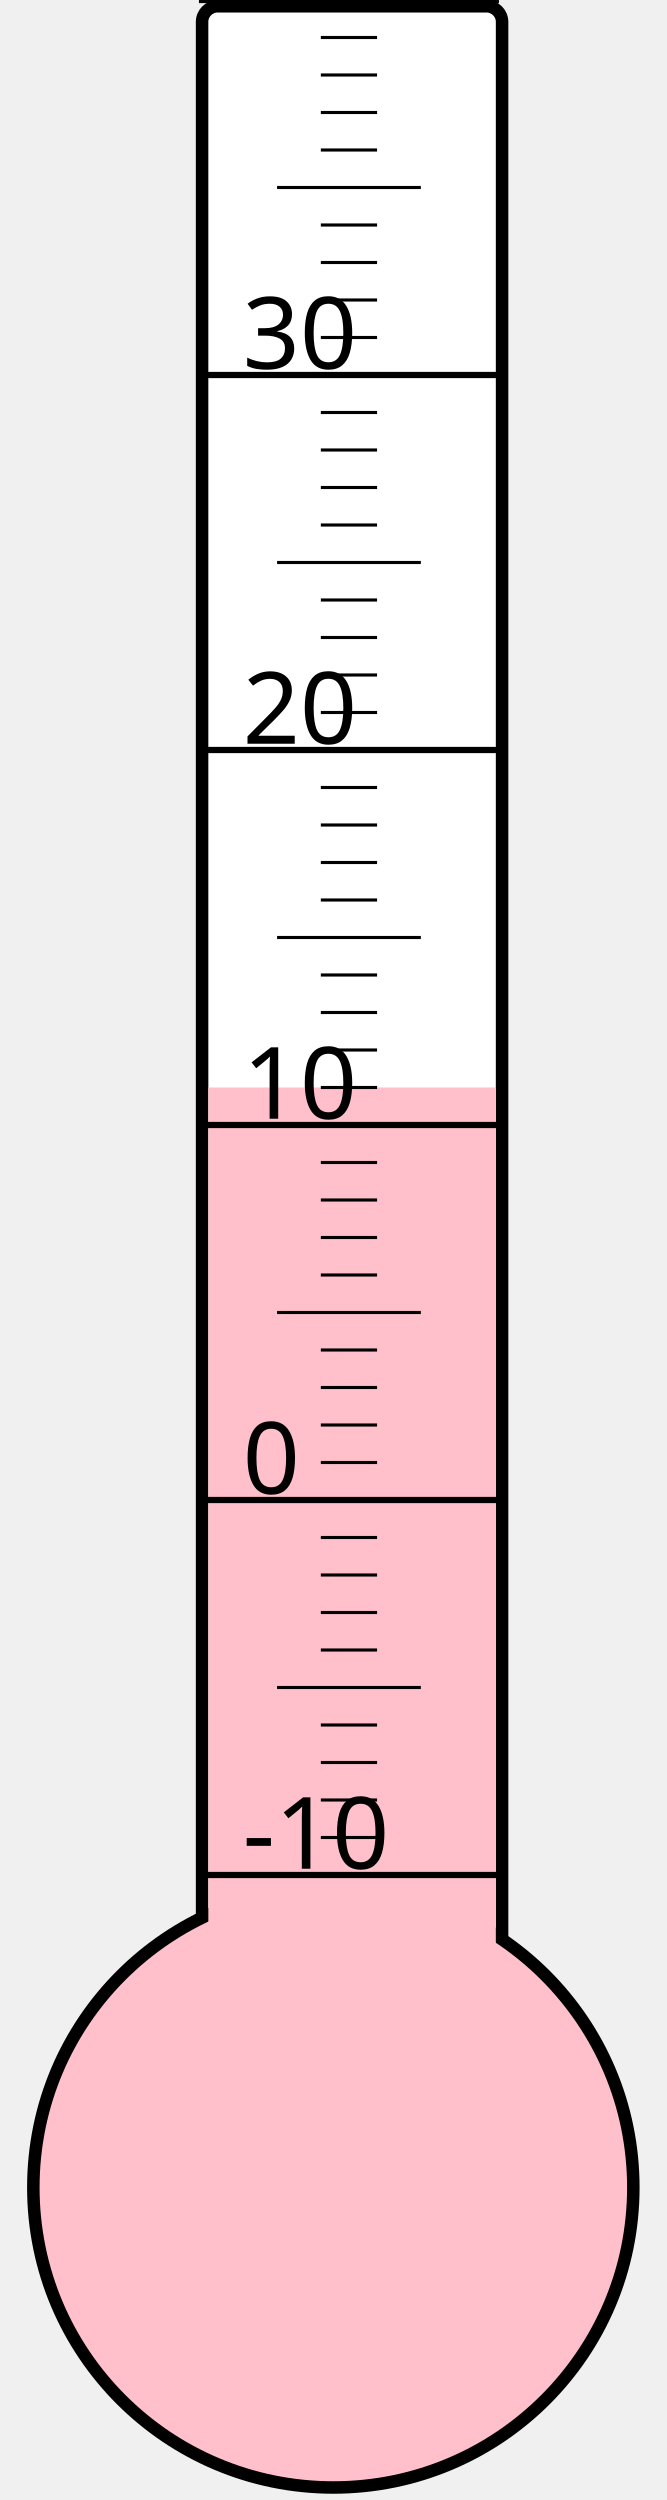
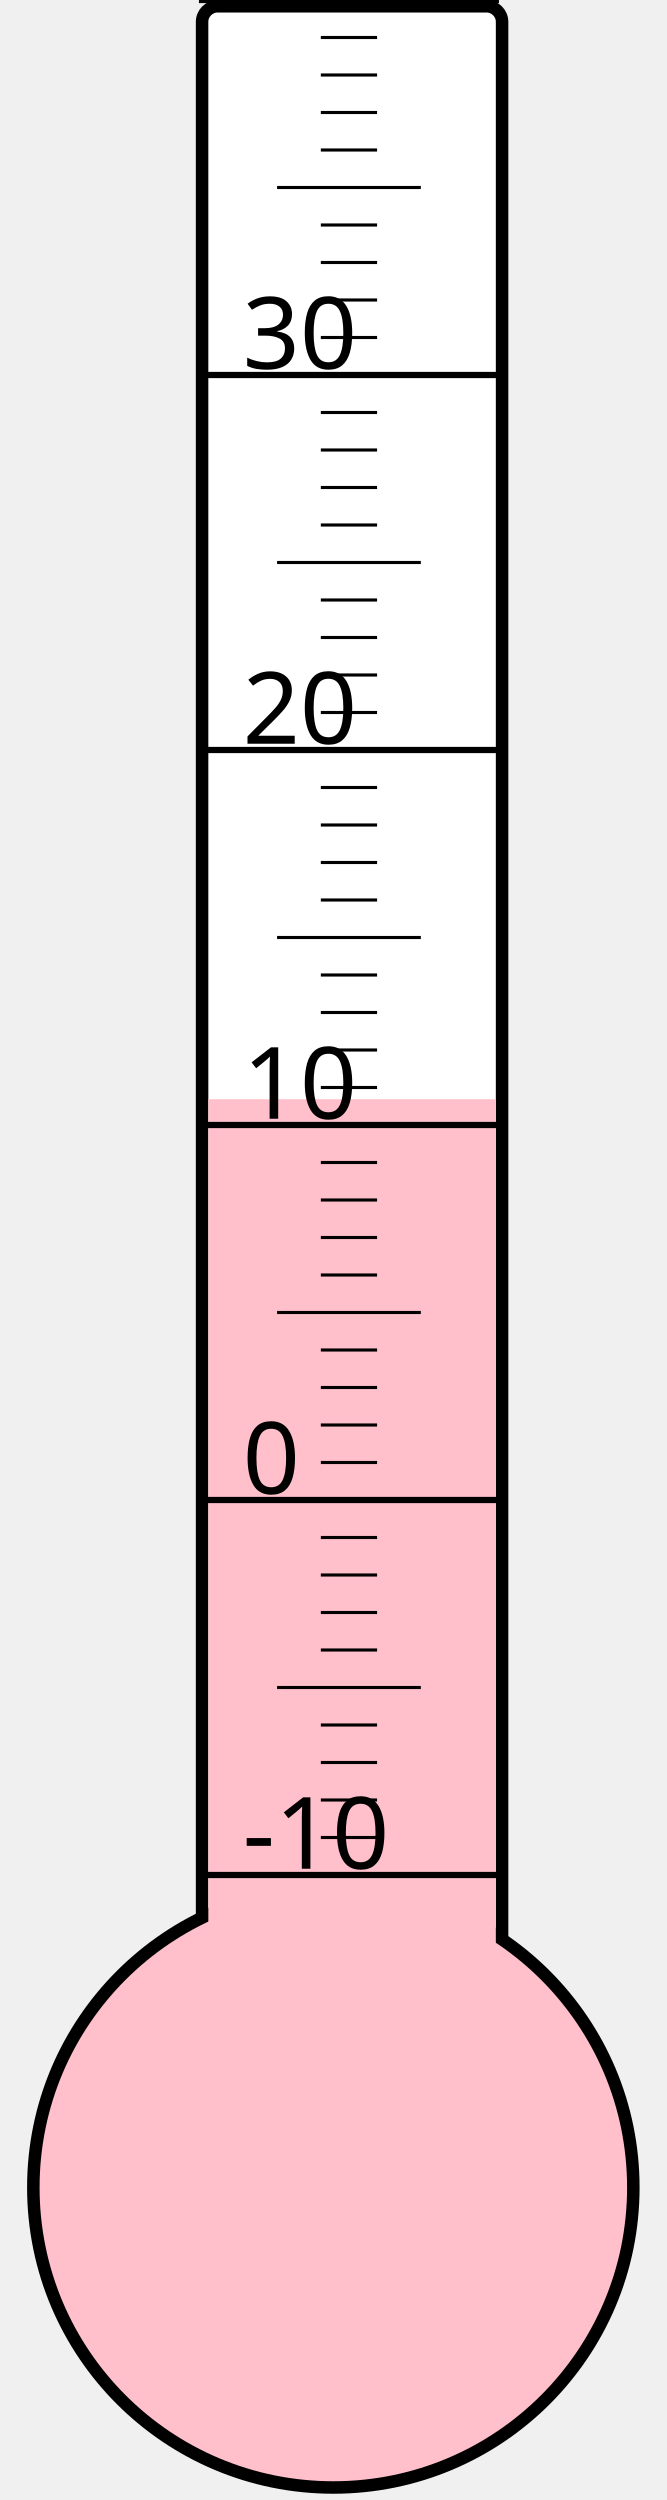
<svg xmlns="http://www.w3.org/2000/svg" width="40px" height="150px" viewBox="0 0 200 800">
  <rect width="200" height="800" x="0" y="0" style="fill: #ffffeb; fill-opacity: 0;" />
  <rect width="96" height="680" x="58" y="2" rx="5" ry="5" style="fill: white; fill-opacity: 1; stroke: black; stroke-width: 4;" />
  <circle cx="100" cy="700" r="96" style="fill: pink; stroke: black; stroke-width: 4;" />
-   <rect width="92" height="352.0" x="60" y="348.0" style="fill: pink; fill-opacity: 1; stroke-width: 0;" />
+   <rect width="92" height="348.25" x="60" y="351.75" style="fill: pink; fill-opacity: 1; stroke-width: 0;" />
  <text x="71" y="598" style="font-family: sans-serif; font-size: 24pt;">-10</text>
  <text x="71" y="478" style="font-family: sans-serif; font-size: 24pt;">0</text>
  <text x="71" y="358" style="font-family: sans-serif; font-size: 24pt;">10</text>
  <text x="71" y="238" style="font-family: sans-serif; font-size: 24pt;">20</text>
  <text x="71" y="118" style="font-family: sans-serif; font-size: 24pt;">30</text>
  <g style="stroke: black;">
    <line x1="57" y1="600" x2="153" y2="600" style="stroke-width: 2;" />
    <line x1="96" y1="588" x2="114" y2="588" style="stroke-width: 1;" />
    <line x1="96" y1="576" x2="114" y2="576" style="stroke-width: 1;" />
    <line x1="96" y1="564" x2="114" y2="564" style="stroke-width: 1;" />
    <line x1="96" y1="552" x2="114" y2="552" style="stroke-width: 1;" />
    <line x1="82" y1="540" x2="128" y2="540" style="stroke-width: 1;" />
    <line x1="96" y1="528" x2="114" y2="528" style="stroke-width: 1;" />
    <line x1="96" y1="516" x2="114" y2="516" style="stroke-width: 1;" />
    <line x1="96" y1="504" x2="114" y2="504" style="stroke-width: 1;" />
    <line x1="96" y1="492" x2="114" y2="492" style="stroke-width: 1;" />
    <line x1="57" y1="480" x2="153" y2="480" style="stroke-width: 2;" />
    <line x1="96" y1="468" x2="114" y2="468" style="stroke-width: 1;" />
    <line x1="96" y1="456" x2="114" y2="456" style="stroke-width: 1;" />
    <line x1="96" y1="444" x2="114" y2="444" style="stroke-width: 1;" />
    <line x1="96" y1="432" x2="114" y2="432" style="stroke-width: 1;" />
    <line x1="82" y1="420" x2="128" y2="420" style="stroke-width: 1;" />
    <line x1="96" y1="408" x2="114" y2="408" style="stroke-width: 1;" />
    <line x1="96" y1="396" x2="114" y2="396" style="stroke-width: 1;" />
    <line x1="96" y1="384" x2="114" y2="384" style="stroke-width: 1;" />
    <line x1="96" y1="372" x2="114" y2="372" style="stroke-width: 1;" />
    <line x1="57" y1="360" x2="153" y2="360" style="stroke-width: 2;" />
    <line x1="96" y1="348" x2="114" y2="348" style="stroke-width: 1;" />
    <line x1="96" y1="336" x2="114" y2="336" style="stroke-width: 1;" />
    <line x1="96" y1="324" x2="114" y2="324" style="stroke-width: 1;" />
    <line x1="96" y1="312" x2="114" y2="312" style="stroke-width: 1;" />
    <line x1="82" y1="300" x2="128" y2="300" style="stroke-width: 1;" />
    <line x1="96" y1="288" x2="114" y2="288" style="stroke-width: 1;" />
    <line x1="96" y1="276" x2="114" y2="276" style="stroke-width: 1;" />
    <line x1="96" y1="264" x2="114" y2="264" style="stroke-width: 1;" />
    <line x1="96" y1="252" x2="114" y2="252" style="stroke-width: 1;" />
    <line x1="57" y1="240" x2="153" y2="240" style="stroke-width: 2;" />
    <line x1="96" y1="228" x2="114" y2="228" style="stroke-width: 1;" />
    <line x1="96" y1="216" x2="114" y2="216" style="stroke-width: 1;" />
    <line x1="96" y1="204" x2="114" y2="204" style="stroke-width: 1;" />
    <line x1="96" y1="192" x2="114" y2="192" style="stroke-width: 1;" />
    <line x1="82" y1="180" x2="128" y2="180" style="stroke-width: 1;" />
    <line x1="96" y1="168" x2="114" y2="168" style="stroke-width: 1;" />
    <line x1="96" y1="156" x2="114" y2="156" style="stroke-width: 1;" />
    <line x1="96" y1="144" x2="114" y2="144" style="stroke-width: 1;" />
    <line x1="96" y1="132" x2="114" y2="132" style="stroke-width: 1;" />
    <line x1="57" y1="120" x2="153" y2="120" style="stroke-width: 2;" />
    <line x1="96" y1="108" x2="114" y2="108" style="stroke-width: 1;" />
    <line x1="96" y1="96" x2="114" y2="96" style="stroke-width: 1;" />
    <line x1="96" y1="84" x2="114" y2="84" style="stroke-width: 1;" />
    <line x1="96" y1="72" x2="114" y2="72" style="stroke-width: 1;" />
    <line x1="82" y1="60" x2="128" y2="60" style="stroke-width: 1;" />
    <line x1="96" y1="48" x2="114" y2="48" style="stroke-width: 1;" />
    <line x1="96" y1="36" x2="114" y2="36" style="stroke-width: 1;" />
    <line x1="96" y1="24" x2="114" y2="24" style="stroke-width: 1;" />
    <line x1="96" y1="12" x2="114" y2="12" style="stroke-width: 1;" />
    <line x1="57" y1="0" x2="153" y2="0" style="stroke-width: 2;" />
  </g>
</svg>
